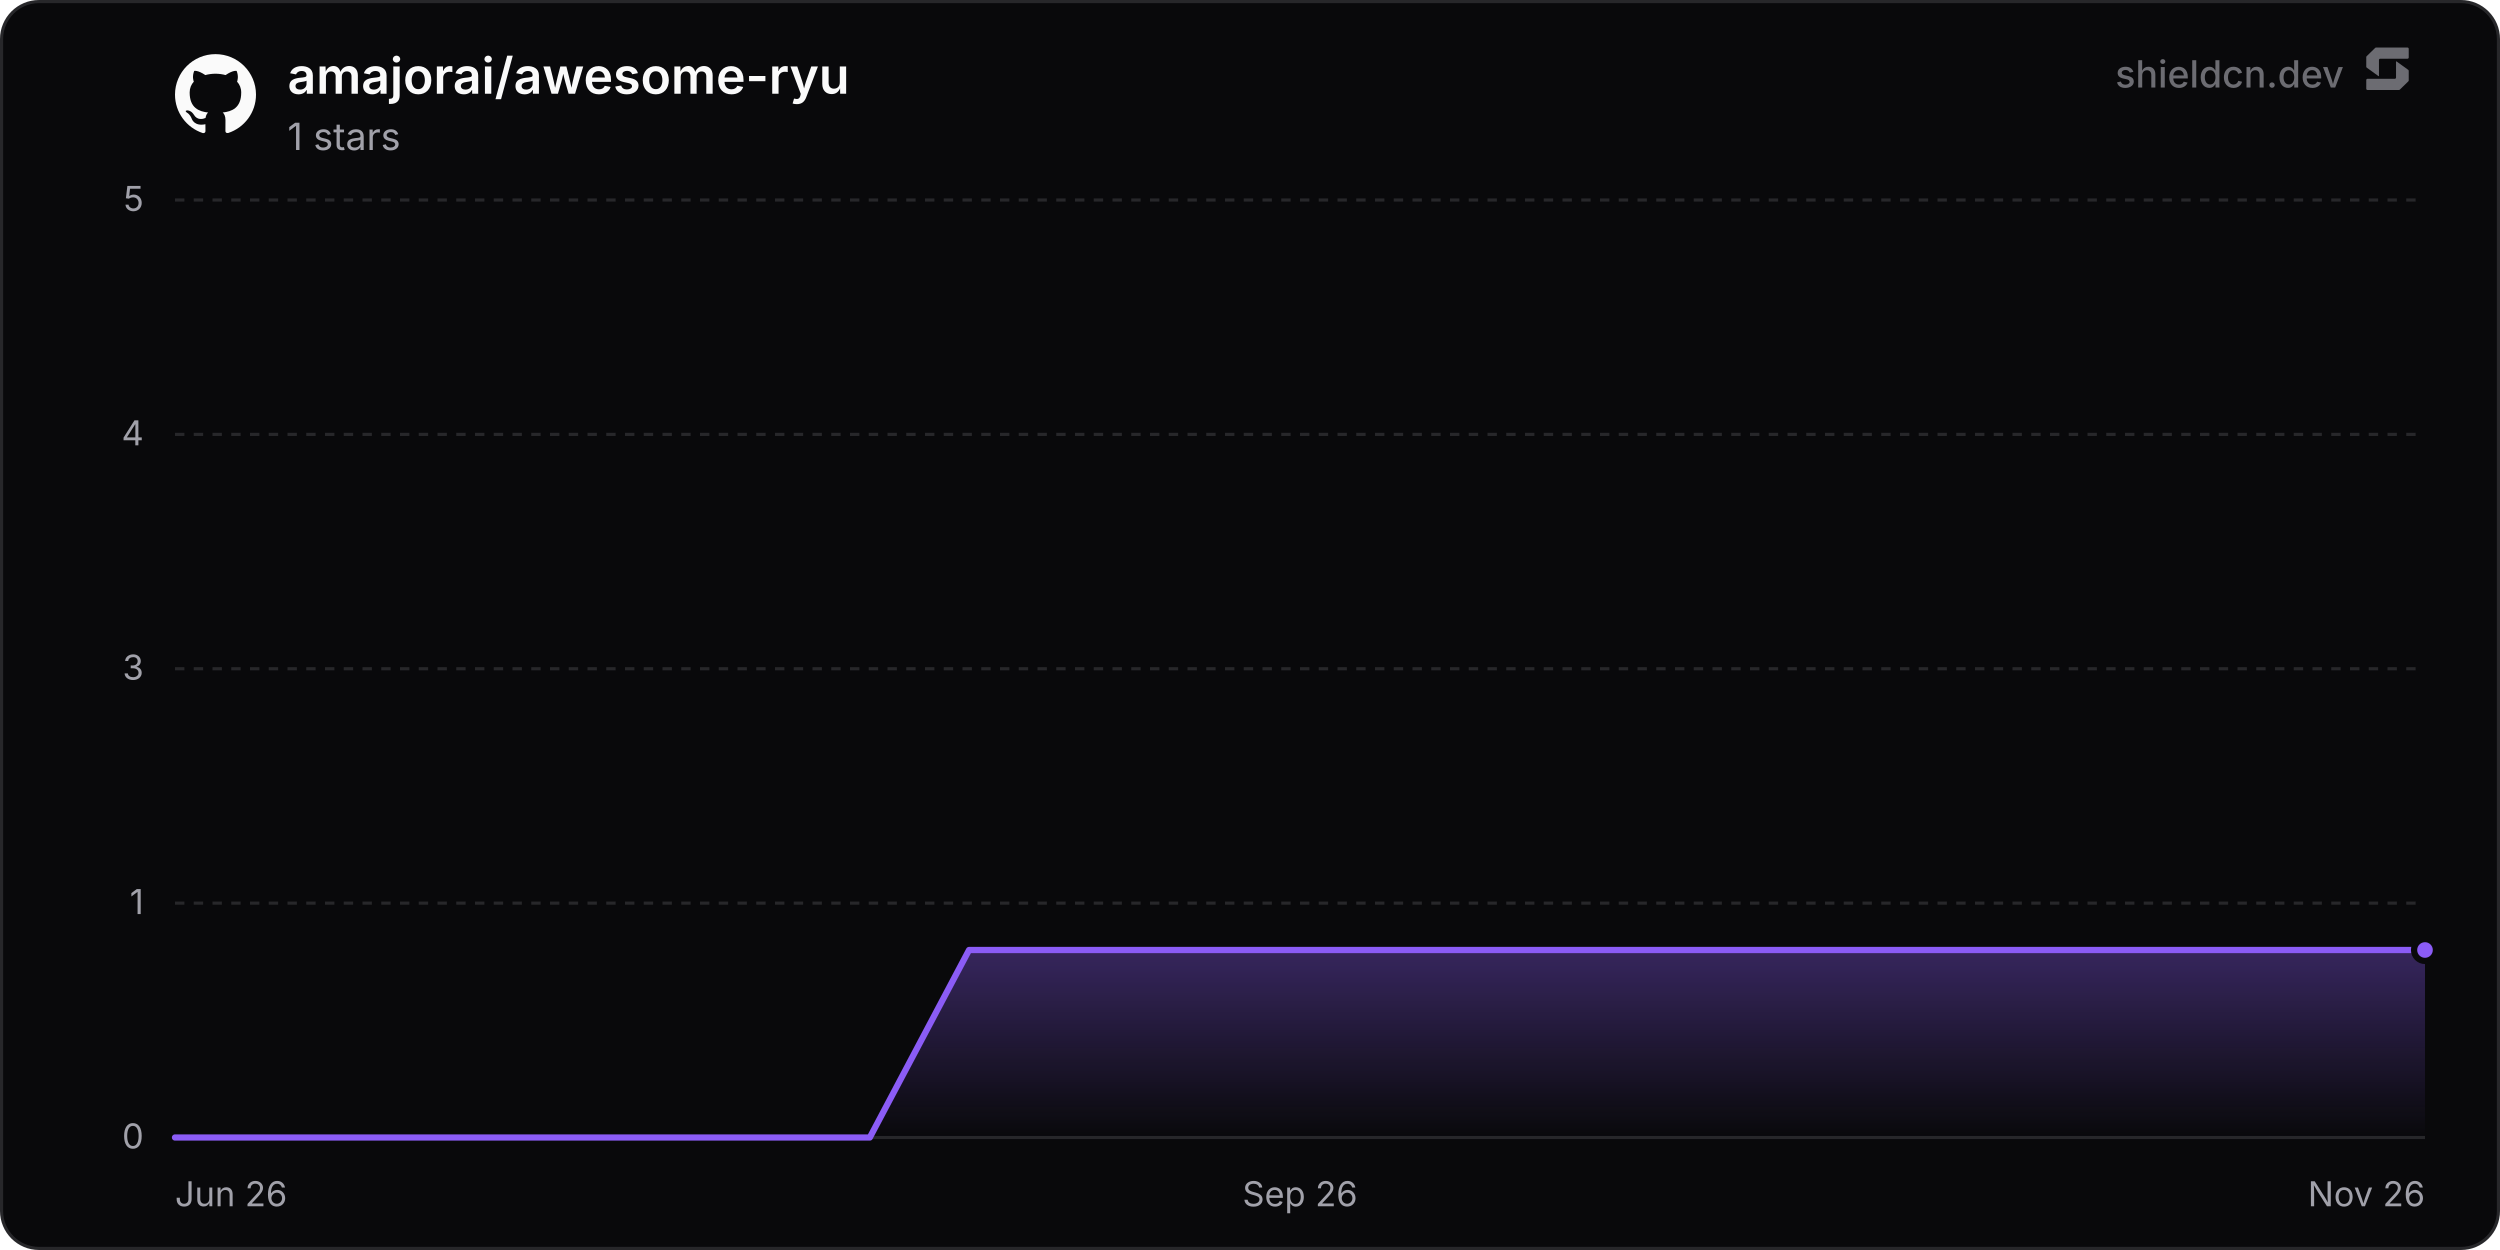
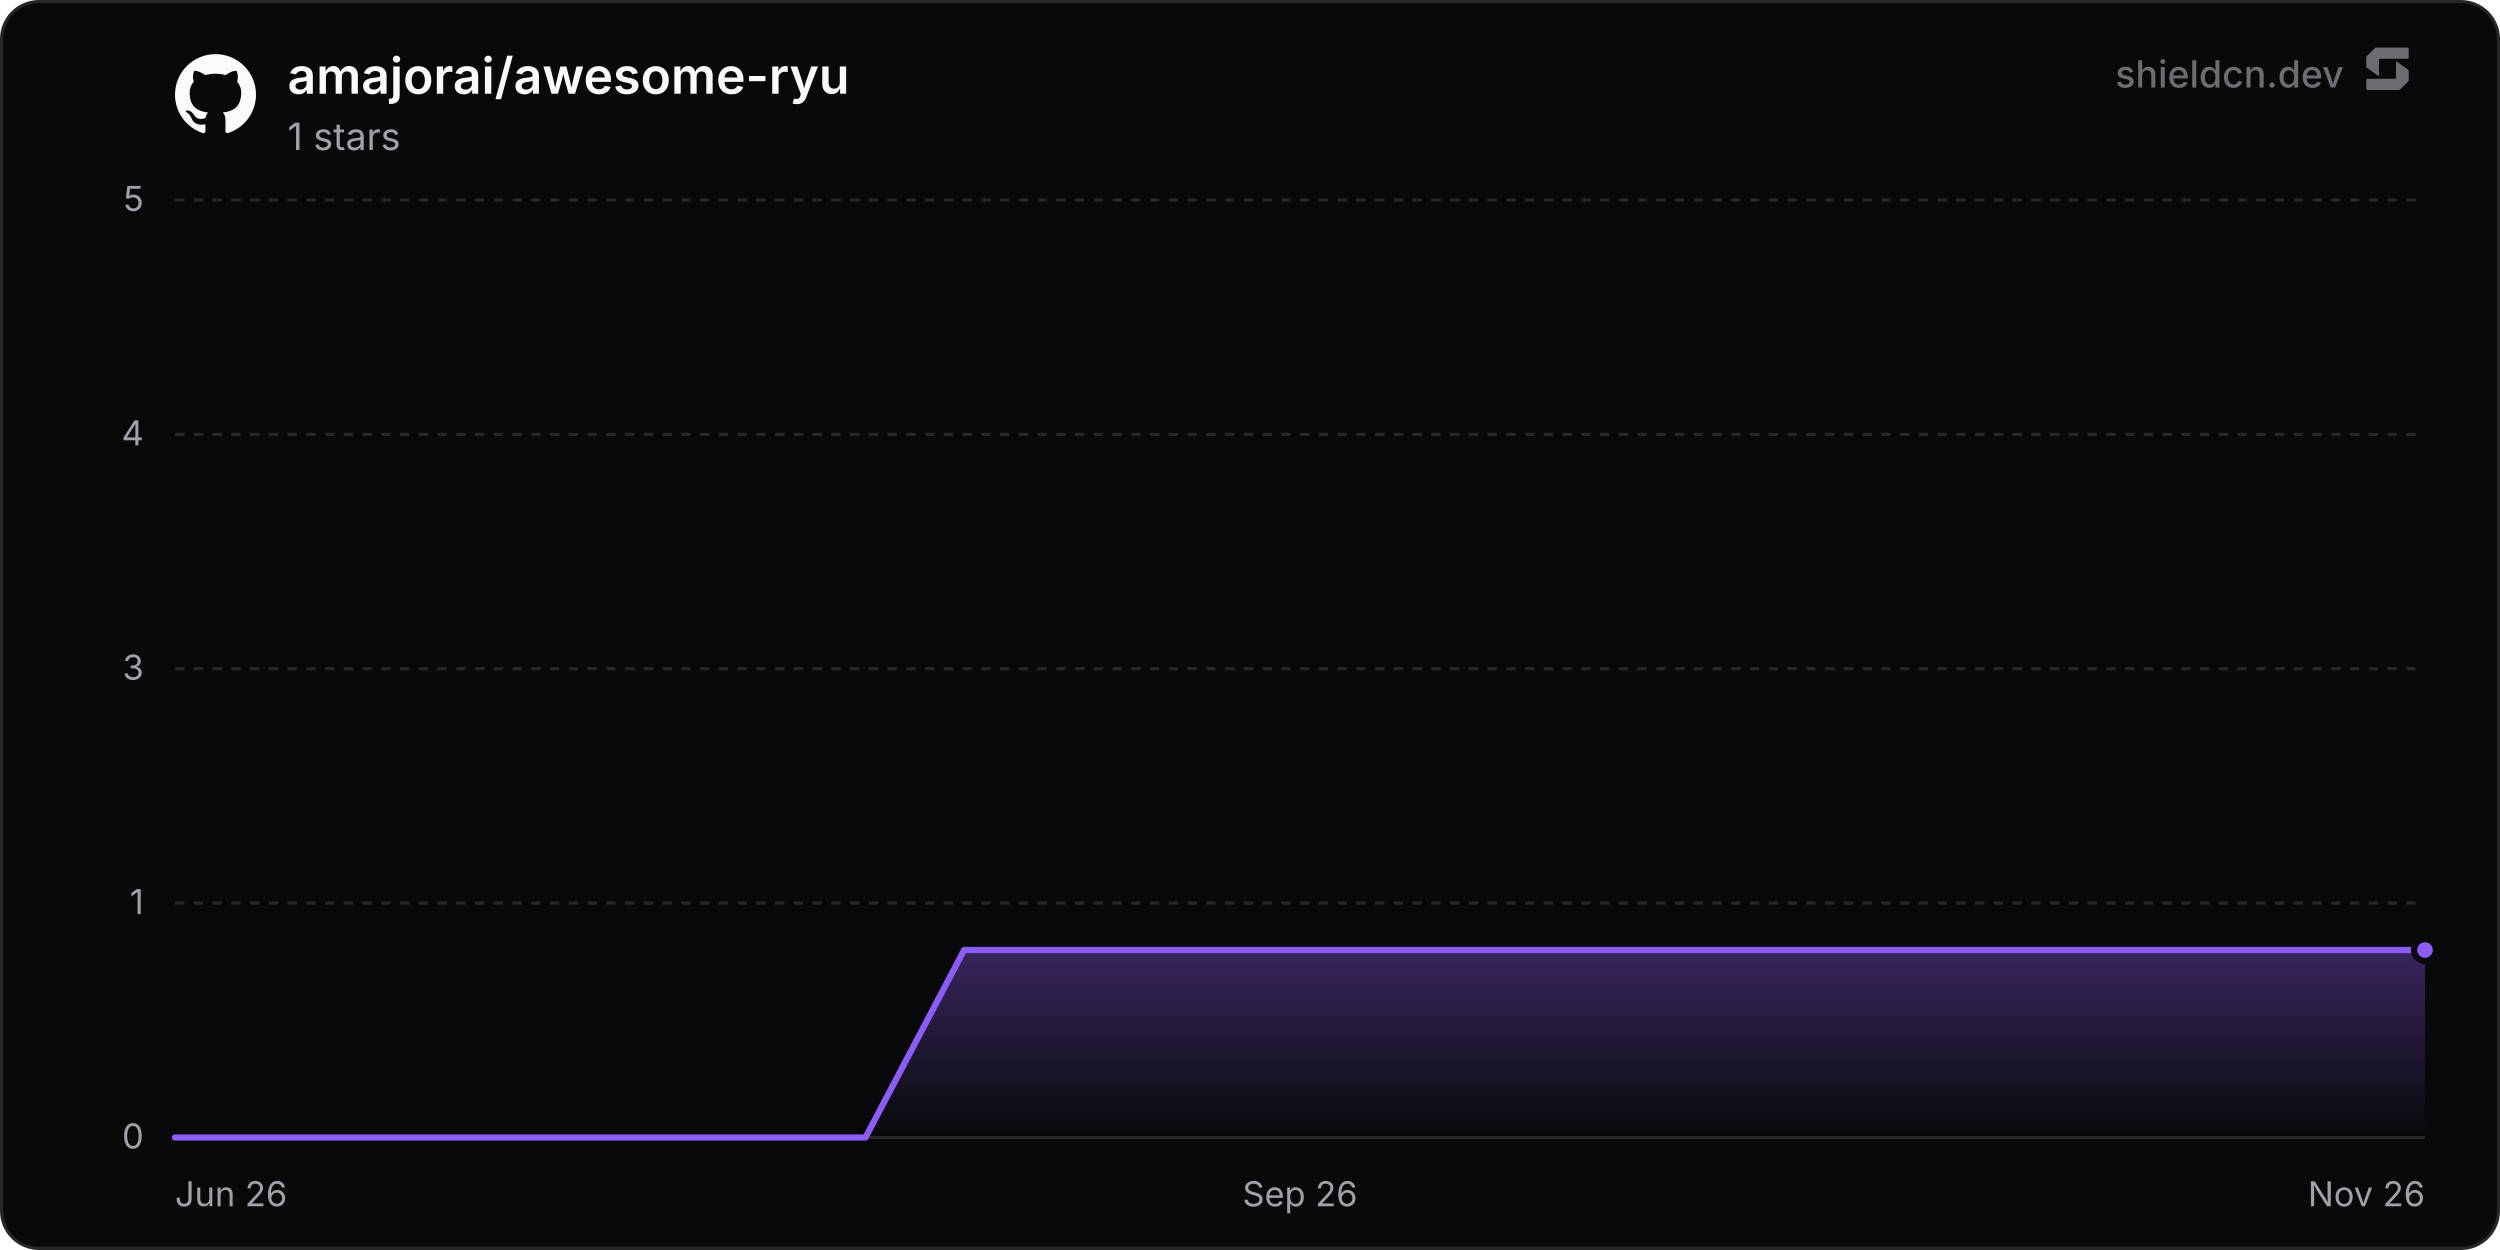
<svg xmlns="http://www.w3.org/2000/svg" width="800" height="400" viewBox="0 0 800 400" role="img" aria-label="amajorai/awesome-ryu">
  <defs>
    <linearGradient id="chartFill0" x1="0" y1="0" x2="0" y2="1">
      <stop offset="0%" stop-color="rgba(139, 92, 246, 0.35)" />
      <stop offset="100%" stop-color="rgba(139, 92, 246, 0)" />
    </linearGradient>
  </defs>
  <rect x="0.5" y="0.5" width="799" height="399" rx="12" fill="#09090b" stroke="#27272a" stroke-width="1" />
  <line x1="56" y1="364" x2="776" y2="364" stroke="#27272a" stroke-width="1" />
  <text x="46" y="367.5" text-anchor="end" font-size="11" fill="#a1a1aa" font-family="'Inter', ui-sans-serif, system-ui, -apple-system, BlinkMacSystemFont, 'Segoe UI', Roboto, Helvetica, Arial, sans-serif">0</text>
  <line x1="56" y1="289" x2="776" y2="289" stroke="#27272a" stroke-width="1" stroke-dasharray="3 3" />
  <text x="46" y="292.5" text-anchor="end" font-size="11" fill="#a1a1aa" font-family="'Inter', ui-sans-serif, system-ui, -apple-system, BlinkMacSystemFont, 'Segoe UI', Roboto, Helvetica, Arial, sans-serif">1</text>
  <line x1="56" y1="214" x2="776" y2="214" stroke="#27272a" stroke-width="1" stroke-dasharray="3 3" />
  <text x="46" y="217.5" text-anchor="end" font-size="11" fill="#a1a1aa" font-family="'Inter', ui-sans-serif, system-ui, -apple-system, BlinkMacSystemFont, 'Segoe UI', Roboto, Helvetica, Arial, sans-serif">3</text>
  <line x1="56" y1="139" x2="776" y2="139" stroke="#27272a" stroke-width="1" stroke-dasharray="3 3" />
  <text x="46" y="142.5" text-anchor="end" font-size="11" fill="#a1a1aa" font-family="'Inter', ui-sans-serif, system-ui, -apple-system, BlinkMacSystemFont, 'Segoe UI', Roboto, Helvetica, Arial, sans-serif">4</text>
  <line x1="56" y1="64" x2="776" y2="64" stroke="#27272a" stroke-width="1" stroke-dasharray="3 3" />
  <text x="46" y="67.5" text-anchor="end" font-size="11" fill="#a1a1aa" font-family="'Inter', ui-sans-serif, system-ui, -apple-system, BlinkMacSystemFont, 'Segoe UI', Roboto, Helvetica, Arial, sans-serif">5</text>
  <text x="56" y="386" text-anchor="start" font-size="11" fill="#a1a1aa" font-family="'Inter', ui-sans-serif, system-ui, -apple-system, BlinkMacSystemFont, 'Segoe UI', Roboto, Helvetica, Arial, sans-serif">Jun 26</text>
  <text x="416" y="386" text-anchor="middle" font-size="11" fill="#a1a1aa" font-family="'Inter', ui-sans-serif, system-ui, -apple-system, BlinkMacSystemFont, 'Segoe UI', Roboto, Helvetica, Arial, sans-serif">Sep 26</text>
  <text x="776" y="386" text-anchor="end" font-size="11" fill="#a1a1aa" font-family="'Inter', ui-sans-serif, system-ui, -apple-system, BlinkMacSystemFont, 'Segoe UI', Roboto, Helvetica, Arial, sans-serif">Nov 26</text>
-   <path d="M56 364 L87.76 364 L119.53 364 L151.29 364 L183.05 364 L214.81 364 L246.58 364 L278.34 364 L310.1 304 L341.86 304 L373.63 304 L405.39 304 L437.15 304 L468.92 304 L500.68 304 L532.44 304 L564.2 304 L595.97 304 L627.73 304 L659.49 304 L691.25 304 L723.02 304 L754.78 304 L776 304 L776 364 L56 364 Z" fill="url(#chartFill0)" />
-   <path d="M56 364 L87.76 364 L119.53 364 L151.29 364 L183.05 364 L214.81 364 L246.58 364 L278.34 364 L310.1 304 L341.86 304 L373.63 304 L405.39 304 L437.15 304 L468.92 304 L500.68 304 L532.44 304 L564.2 304 L595.97 304 L627.73 304 L659.49 304 L691.25 304 L723.02 304 L754.78 304 L776 304" fill="none" stroke="#8b5cf6" stroke-width="2" stroke-linejoin="round" stroke-linecap="round" />
+   <path d="M56 364 L87.57 364 L119.13 364 L150.7 364 L182.26 364 L213.83 364 L245.4 364 L276.96 364 L308.53 304 L340.09 304 L371.66 304 L403.22 304 L434.79 304 L466.36 304 L497.92 304 L529.49 304 L561.05 304 L592.62 304 L624.19 304 L655.75 304 L687.32 304 L718.88 304 L750.45 304 L776 304 L776 364 L56 364 Z" fill="url(#chartFill0)" />
+   <path d="M56 364 L87.57 364 L119.13 364 L150.7 364 L182.26 364 L213.83 364 L245.4 364 L276.96 364 L308.53 304 L340.09 304 L371.66 304 L403.22 304 L434.79 304 L466.36 304 L497.92 304 L529.49 304 L561.05 304 L592.62 304 L624.19 304 L655.75 304 L687.32 304 L718.88 304 L750.45 304 L776 304" fill="none" stroke="#8b5cf6" stroke-width="2" stroke-linejoin="round" stroke-linecap="round" />
  <circle cx="776" cy="304" r="3.5" fill="#8b5cf6" stroke="#09090b" stroke-width="2" />
  <g transform="translate(56, 17) scale(1.08)" fill="#fafafa">
    <path d="M12 .297c-6.63 0-12 5.373-12 12 0 5.303 3.438 9.8 8.205 11.385.6.113.82-.258.82-.577 0-.285-.01-1.04-.015-2.04-3.338.724-4.042-1.61-4.042-1.61C4.422 18.07 3.633 17.7 3.633 17.7c-1.087-.744.084-.729.084-.729 1.205.084 1.838 1.236 1.838 1.236 1.07 1.835 2.809 1.305 3.495.998.108-.776.417-1.305.76-1.605-2.665-.3-5.466-1.332-5.466-5.93 0-1.31.465-2.38 1.235-3.22-.135-.303-.54-1.523.105-3.176 0 0 1.005-.322 3.3 1.23.96-.267 1.98-.399 3-.405 1.02.006 2.04.138 3 .405 2.28-1.552 3.285-1.23 3.285-1.23.645 1.653.24 2.873.12 3.176.765.84 1.23 1.91 1.23 3.22 0 4.61-2.805 5.625-5.475 5.92.42.36.81 1.096.81 2.22 0 1.606-.015 2.896-.015 3.286 0 .315.21.69.825.57C20.565 22.092 24 17.592 24 12.297c0-6.627-5.373-12-12-12" />
  </g>
  <text x="92" y="30" font-size="16" font-weight="600" fill="#fafafa" font-family="'Inter', ui-sans-serif, system-ui, -apple-system, BlinkMacSystemFont, 'Segoe UI', Roboto, Helvetica, Arial, sans-serif">amajorai/awesome-ryu</text>
  <text x="92" y="48" font-size="12" fill="#a1a1aa" font-family="'Inter', ui-sans-serif, system-ui, -apple-system, BlinkMacSystemFont, 'Segoe UI', Roboto, Helvetica, Arial, sans-serif">1 stars</text>
  <g fill-opacity="0.65">
    <text x="750" y="28" text-anchor="end" font-size="12" font-weight="500" fill="#a1a1aa" font-family="'Inter', ui-sans-serif, system-ui, -apple-system, BlinkMacSystemFont, 'Segoe UI', Roboto, Helvetica, Arial, sans-serif">shieldcn.dev</text>
    <g transform="translate(756, 14) scale(0.01)" fill="#a1a1aa">
      <path d="M1088.4,565.1c-6.5-4.7-15.5,0-15.5,7.9v510.2c0,21.3-18.1,38.6-40.4,38.6H160.9c-22.3,0-40.4,17.3-40.4,38.6v280.8c0,21.3,18.1,38.6,40.4,38.6h1004.5c10.8,0,21.2-4.2,28.8-11.6l273.4-266.3c7.4-7.2,11.6-16.9,11.6-27v-308.7c0-12.1-5.9-23.5-16.1-30.8l-374.7-270.3Z" />
      <path d="M511.2,1035.9c6.5,4.7,15.5,0,15.5-7.9v-510.2c0-21.3,18.1-38.6,40.4-38.6h871.7c22.3,0,40.4-17.3,40.4-38.6V159.7c0-21.3-18.1-38.6-40.4-38.6H434.3c-10.8,0-21.2,4.2-28.8,11.6L132,399c-7.4,7.2-11.6,16.9-11.6,27v308.7c0,12.1,5.9,23.5,16.1,30.8l374.7,270.3Z" />
    </g>
  </g>
</svg>
